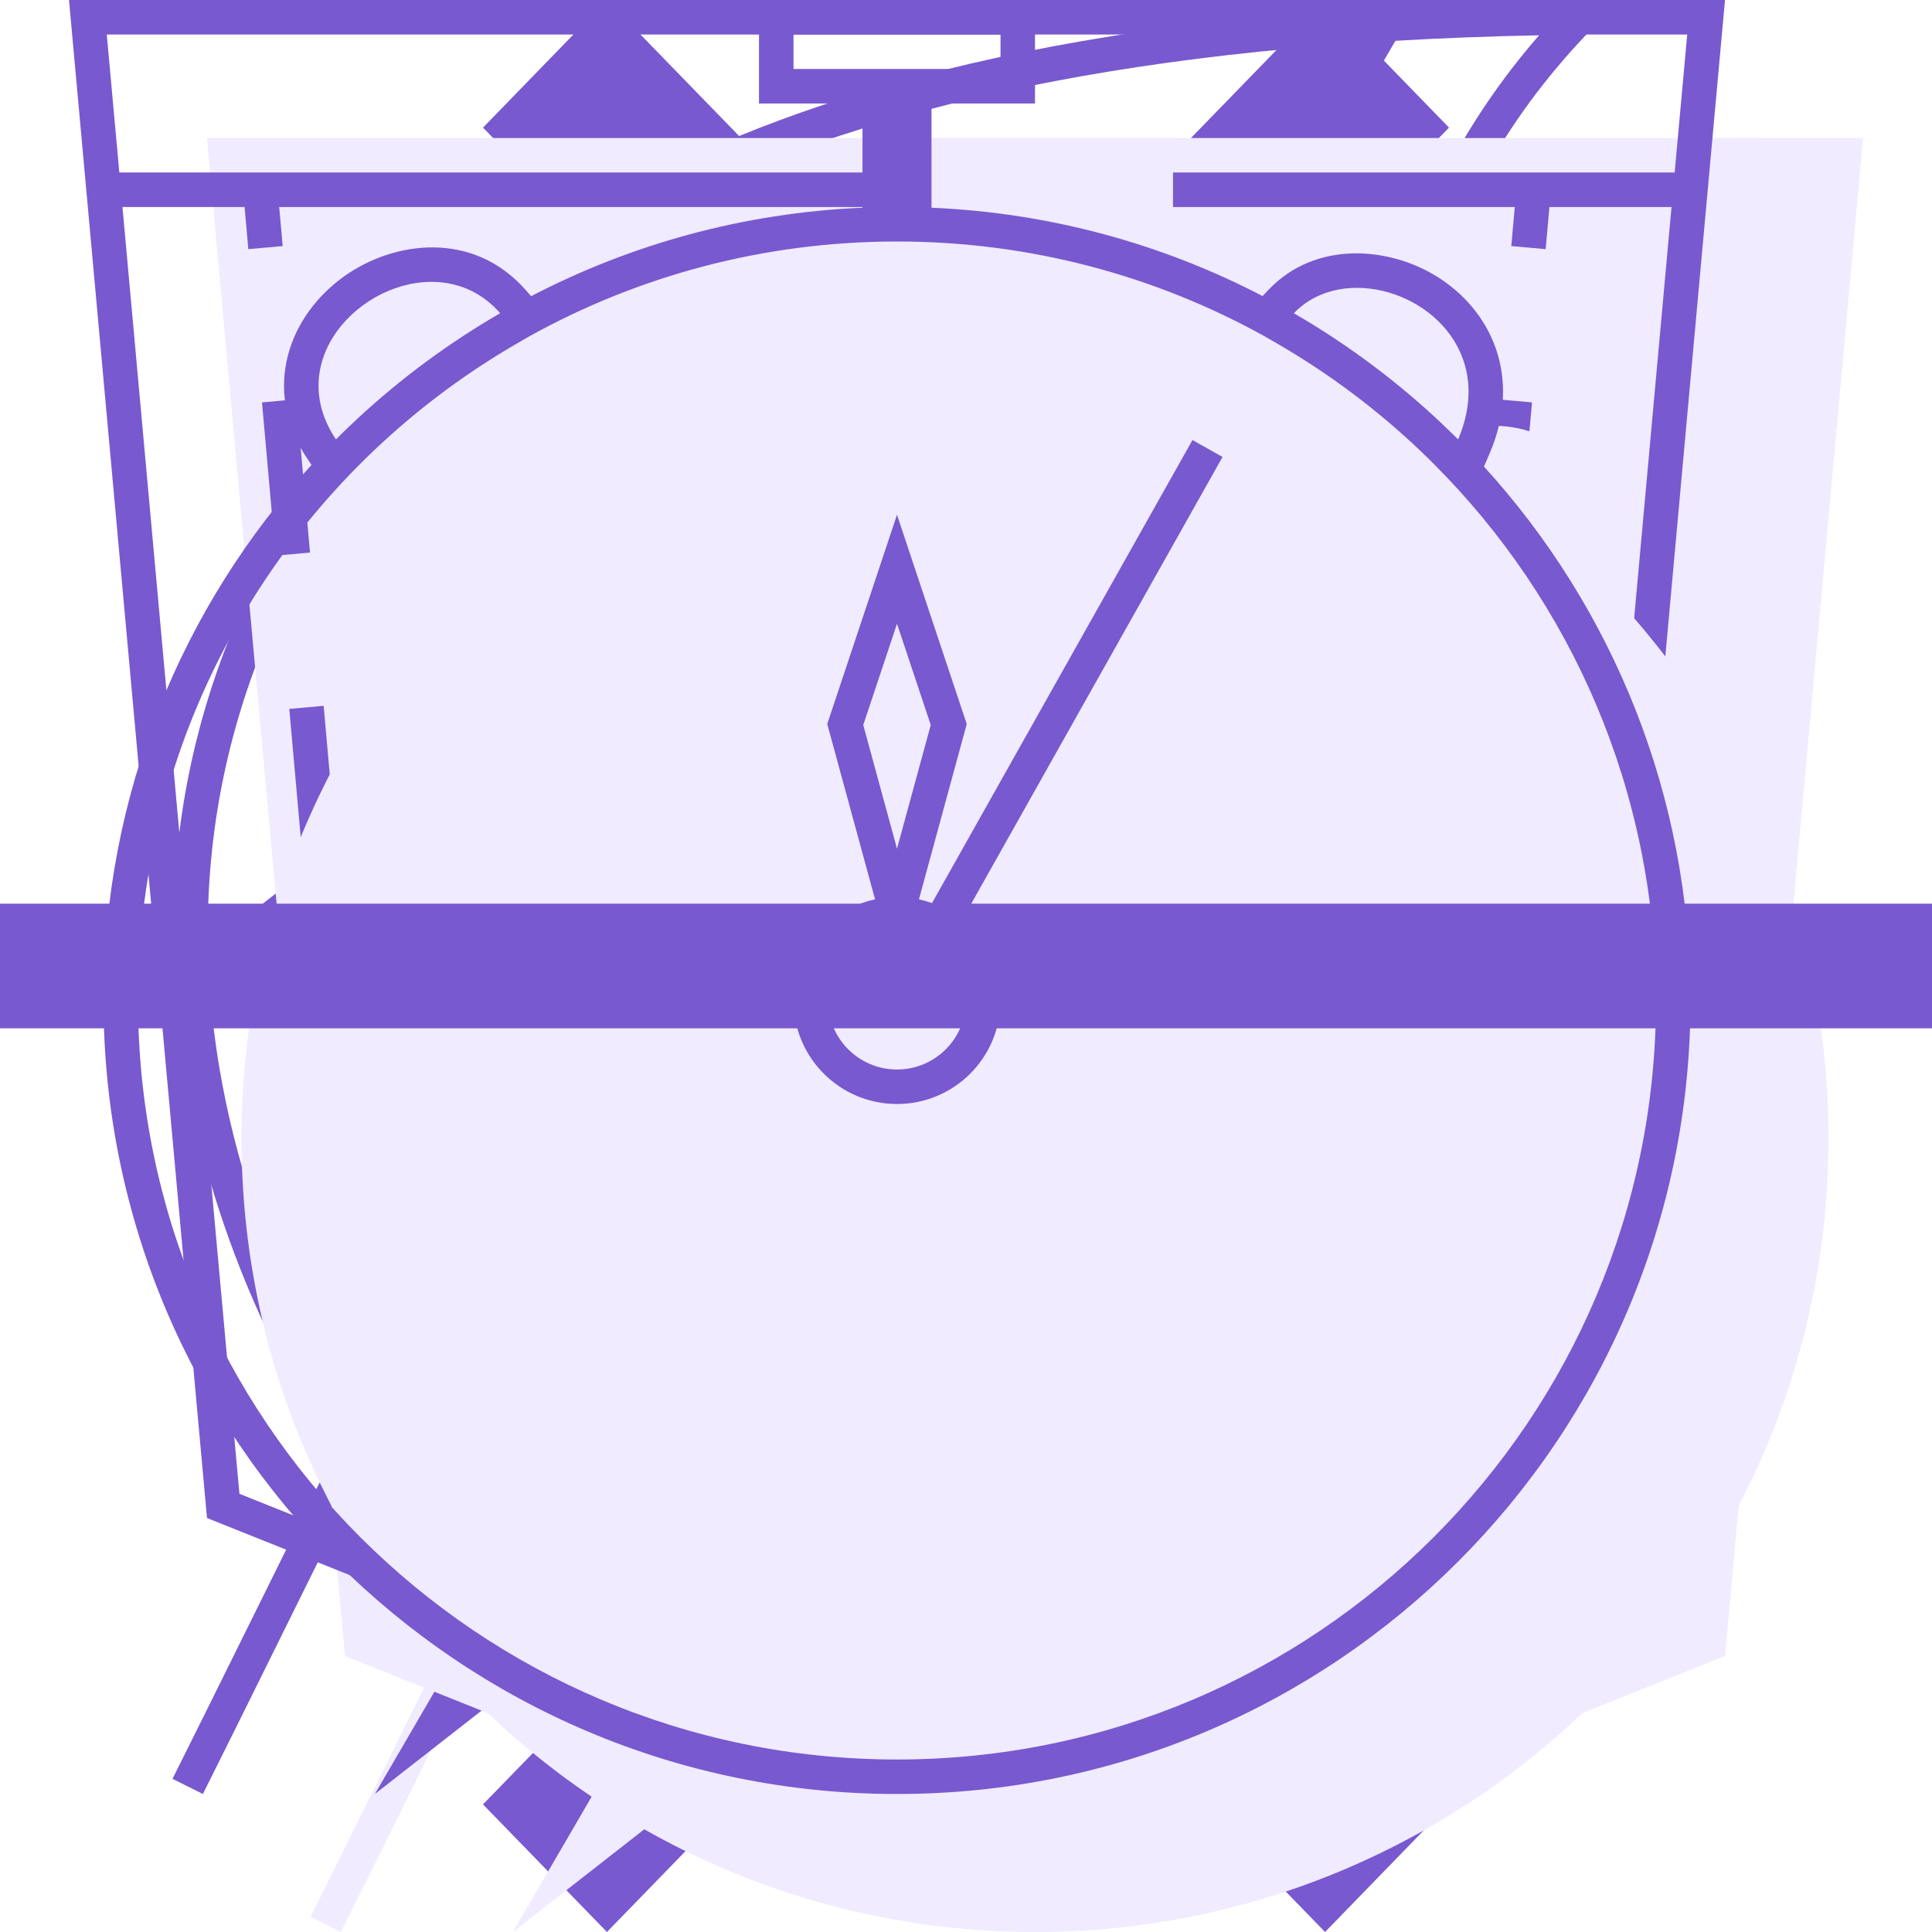
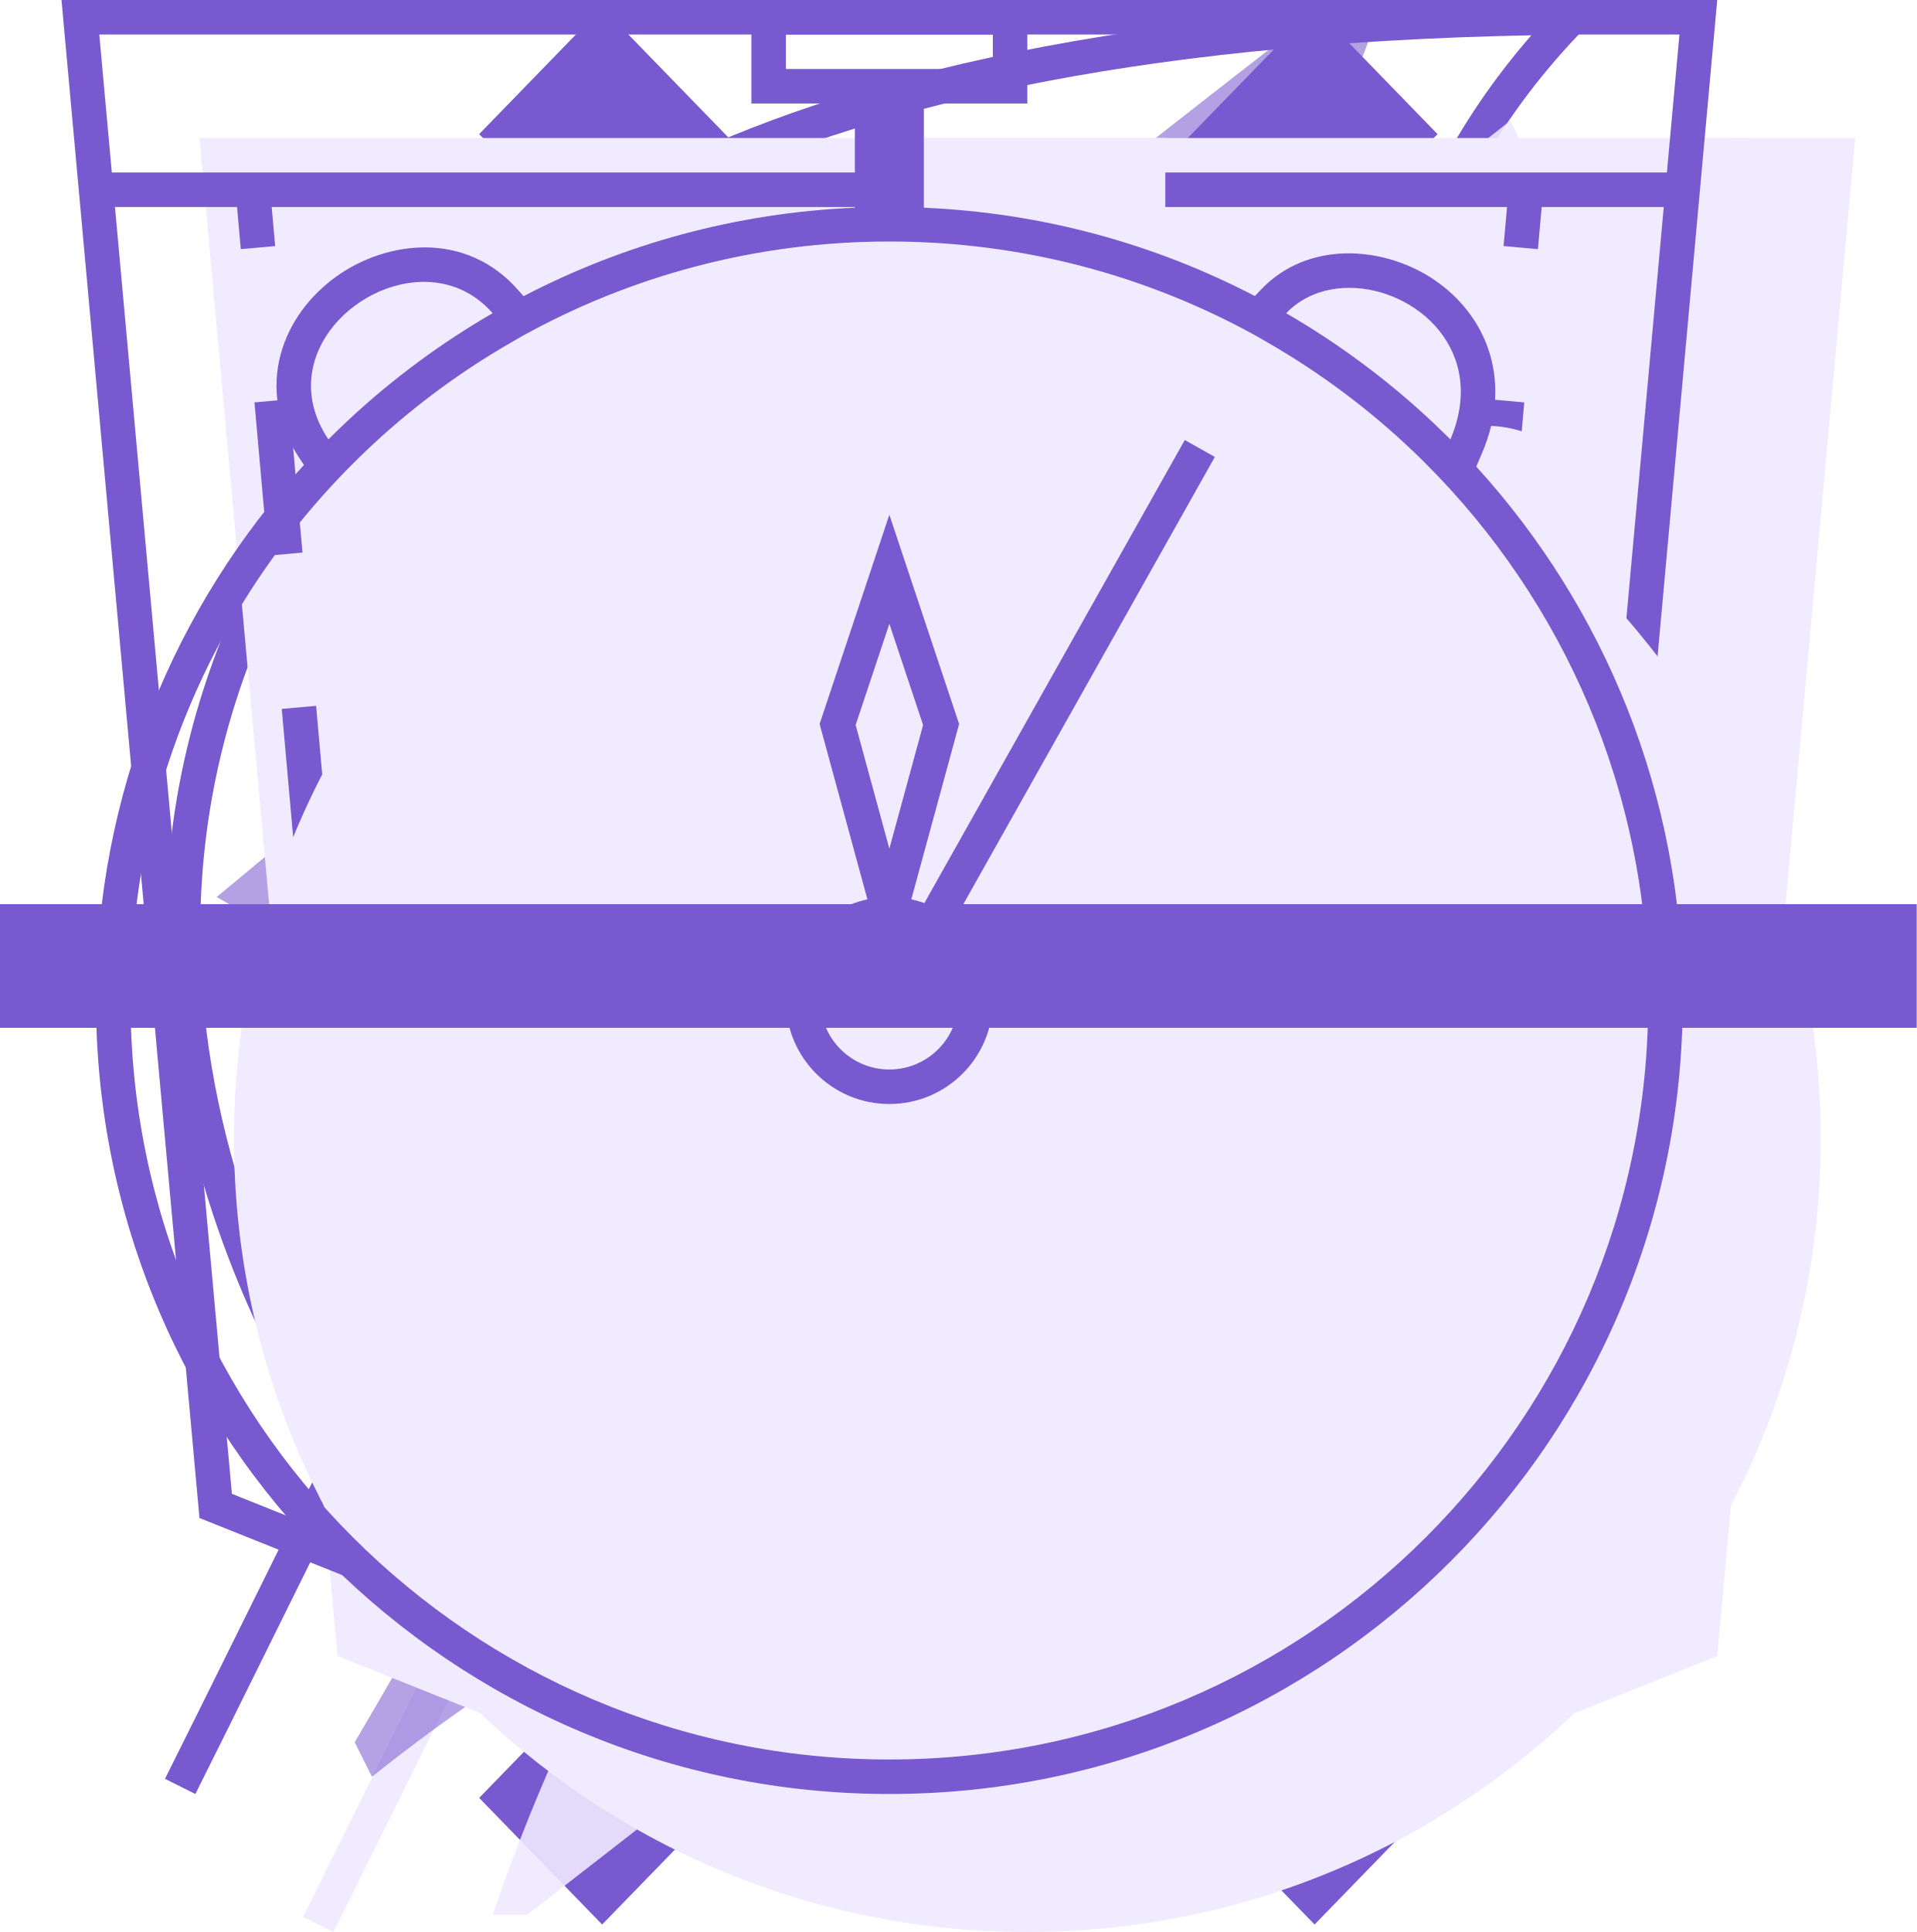
<svg xmlns="http://www.w3.org/2000/svg">
  <style>:root svg:not(:target){display:none}</style>
  <svg viewBox="0 0 20 20" fill="none" id="button-next">
    <path fill-rule="evenodd" clip-rule="evenodd" d="M6.283 0L5 1.321L13.433 10L5 18.679L6.283 20L16 10L6.283 0Z" fill="#7859CF" />
  </svg>
  <svg viewBox="0 0 20 20" fill="none" id="button-prev">
    <path fill-rule="evenodd" clip-rule="evenodd" d="M13.717 0L15 1.321L6.567 10L15 18.679L13.717 20L4 10L13.717 0Z" fill="#7859CF" />
  </svg>
  <svg viewBox="0 0 46 56" fill="none" id="icon-eco">
    <path fill-rule="evenodd" clip-rule="evenodd" d="M38.707 22.122C39.476 15.557 40.204 9.35 46 4C19.507 4 11.847 12.128 8 18C-0.542 31.037 7.085 43.67 8.711 46.086C7.761 47.97 6.845 49.823 5.969 51.596C5.288 52.973 4.63 54.302 4 55.56L4.881 56C5.516 54.732 6.179 53.392 6.865 52.004C7.713 50.288 8.597 48.499 9.512 46.682C12.107 47.549 23.965 50.865 31.5 42C37.157 35.345 37.952 28.562 38.707 22.122Z" fill="#F0EBFF" />
    <path fill-rule="evenodd" clip-rule="evenodd" d="M5.232 41.055C9.19 33.258 13.686 25.095 18.267 20L19 20.656C14.431 25.738 9.93 33.953 5.968 41.779C6.346 41.902 6.888 42.065 7.561 42.233C8.957 42.58 10.899 42.94 13.09 43C17.474 43.12 22.753 42.041 26.738 37.352C32.198 30.928 32.963 24.406 33.721 17.946L33.736 17.817C34.417 12.006 35.12 6.183 39.611 1.023C27.821 1.252 20.13 3.185 14.944 5.698C9.443 8.363 6.692 11.716 4.836 14.548C0.283 21.498 0.518 28.31 1.903 33.426C2.596 35.99 3.578 38.12 4.386 39.608C4.706 40.197 4.998 40.684 5.232 41.055ZM4.711 42.086C3.085 39.67 -4.542 27.037 4 14C7.776 8.236 15.226 0.299 40.552 0.008C41.029 0.003 41.511 -2.58931e-06 42 1.81779e-09C41.641 0.331 41.301 0.666 40.98 1.004C36.114 6.12 35.429 11.964 34.707 18.122C33.952 24.562 33.157 31.345 27.5 38C19.965 46.865 8.106 43.549 5.512 42.682C4.597 44.499 3.713 46.288 2.865 48.004C2.179 49.392 1.516 50.732 0.881 52L0 51.56C0.63 50.302 1.288 48.973 1.969 47.596C2.845 45.823 3.761 43.97 4.711 42.086Z" fill="#7859CF" />
  </svg>
-   <svg viewBox="0 0 52 56" fill="none" id="icon-energy">
-     <path fill-rule="evenodd" clip-rule="evenodd" d="M24.973 35.2L43.135 4L9 30.675L24.973 35.2ZM31.027 24.8L12.866 56L47 29.325L31.027 24.8Z" fill="#F0EBFF" />
-     <path fill-rule="evenodd" clip-rule="evenodd" d="M39.135 0L5 26.675L20.973 31.2L8.866 52L43 25.325L27.027 20.8L39.135 0ZM40.832 25.75L25.514 21.411L35.657 3.987L7.168 26.25L22.486 30.589L12.344 48.013L40.832 25.75Z" fill="#7859CF" />
+   <svg style="shape-rendering:geometricPrecision; text-rendering:geometricPrecision; image-rendering:optimizeQuality; fill-rule:evenodd; clip-rule:evenodd" id="icon-enegry" viewBox="0 0 52 56">
+     <g>
+       <path style="opacity:0.569" fill="#795acf" d="M 37.5,-0.5 C 37.833,-0.5 38.167,-0.5 38.5,-0.5C 37.424,2.648 36.091,5.648 34.5,8.5C 33.833,8.5 33.5,8.833 33.5,9.5C 31.154,12.871 28.821,16.204 26.5,19.5C 26.833,18.167 27.167,16.833 27.5,15.5C 29.524,13.128 30.69,10.461 31,7.5C 23.59,13.454 16.09,19.288 8.5,25C 9.244,26.039 10.244,26.539 11.5,26.5C 11.167,27.167 10.833,27.833 10.5,28.5C 10.167,28.5 9.833,28.5 9.5,28.5C 7.842,27.819 6.175,26.985 4.5,26C 15.399,16.923 26.399,8.09 37.5,-0.5 Z" />
+     </g>
+     <g>
+       <path style="opacity:0.889" fill="#eee9fe" d="M 33.5,21.5 C 30.848,21.59 28.515,20.924 26.5,19.5C 28.821,16.204 31.154,12.871 33.5,9.5C 34.167,9.5 34.5,9.167 34.5,8.5C 37.1,7.081 39.6,5.415 42,3.5C 42.167,3.833 42.333,4.167 42.5,4.5C 39.22,10.062 36.22,15.729 33.5,21.5 Z" />
+     </g>
+     <g>
+       <path style="opacity:0.947" fill="#ede8fe" d="M 27.5,15.5 C 27.167,16.833 26.833,18.167 26.5,19.5C 25.957,19.56 25.624,19.893 25.5,20.5C 27.594,21.518 29.594,22.518 31.5,23.5C 32.209,24.404 33.209,24.737 34.5,24.5C 35.209,25.404 36.209,25.737 37.5,25.5C 37.938,25.435 38.272,25.601 38.5,26C 36.959,27.371 35.625,28.871 34.5,30.5C 32.251,31.08 30.585,32.413 29.5,34.5C 27.596,34.738 26.262,35.738 25.5,37.5C 23.938,37.733 22.605,38.4 21.5,39.5C 21.703,37.956 22.37,36.622 23.5,35.5C 22.675,34.614 21.675,34.281 20.5,34.5C 20.5,33.5 20.5,32.5 20.5,31.5C 21.885,30.698 21.718,30.031 20,29.5C 17.181,29.018 14.681,28.018 12.5,26.5C 17.214,22.454 22.214,18.788 27.5,15.5 Z" />
+     </g>
+     <g>
+       <path style="opacity:0.568" fill="#8264d2" d="M 26.5,19.5 C 28.515,20.924 30.848,21.59 33.5,21.5C 36.042,22.624 38.708,23.458 41.5,24C 42.598,24.77 42.598,25.603 41.5,26.5C 39.167,27.833 36.833,29.167 34.5,30.5C 35.625,28.871 36.959,27.371 38.5,26C 38.272,25.601 37.938,25.435 37.5,25.5C 36.791,24.596 35.791,24.263 34.5,24.5C 33.791,23.596 32.791,23.263 31.5,23.5C 29.594,22.518 27.594,21.518 25.5,20.5C 25.624,19.893 25.957,19.56 26.5,19.5 Z" />
+     </g>
+     <g>
+       <path style="opacity:0.657" fill="#977ddb" d="M 11.5,26.5 C 11.833,26.5 12.167,26.5 12.5,26.5C 14.681,28.018 17.181,29.018 20,29.5C 21.718,30.031 21.885,30.698 20.5,31.5C 17.45,29.899 14.117,28.899 10.5,28.5C 10.833,27.833 11.167,27.167 11.5,26.5 Z" />
+     </g>
+     <g>
+       <path style="opacity:0.904" fill="#eee9fe" d="M 41.5,26.5 C 43.158,27.181 44.825,28.015 46.5,29C 35.601,38.077 24.601,46.91 13.5,55.5C 13.167,55.5 12.833,55.5 12.5,55.5C 13.576,52.352 14.909,49.352 16.5,46.5C 17.167,46.5 17.5,46.167 17.5,45.5C 19.86,42.473 22.527,39.806 25.5,37.5C 27.404,37.262 28.738,36.262 29.5,34.5C 31.749,33.92 33.415,32.587 34.5,30.5C 36.833,29.167 39.167,27.833 41.5,26.5 Z" />
+     </g>
+     <g>
+       <path style="opacity:0.854" fill="#ede7fe" d="M 9.5,28.5 C 9.833,28.5 10.167,28.5 10.5,28.5C 14.117,28.899 17.45,29.899 20.5,31.5C 19.5,32.167 18.5,32.833 17.5,33.5C 14.958,32.376 12.292,31.542 9.5,31C 8.402,30.23 8.402,29.397 9.5,28.5 Z" />
+     </g>
+     <g>
+       <path style="opacity:1" fill="#a088df" d="M 34.5,30.5 C 33.415,32.587 31.749,33.92 29.5,34.5C 30.585,32.413 32.251,31.08 34.5,30.5 Z" />
+     </g>
+     <g>
+       <path style="opacity:1" fill="#9f88de" d="M 29.5,34.5 C 28.738,36.262 27.404,37.262 25.5,37.5C 26.262,35.738 27.596,34.738 29.5,34.5 Z" />
+     </g>
+     <g>
+       <path style="opacity:0.565" fill="#7a5bd0" d="M 20.5,31.5 C 20.5,32.5 20.5,33.5 20.5,34.5C 17.918,36.997 16.418,39.997 16,43.5C 17.992,42.335 19.825,41.002 21.5,39.5C 22.605,38.4 23.938,37.733 25.5,37.5C 22.527,39.806 19.86,42.473 17.5,45.5C 16.833,45.5 16.5,45.833 16.5,46.5C 13.9,47.919 11.4,49.585 9,51.5C 8.833,51.167 8.667,50.833 8.5,50.5C 11.78,44.938 14.78,39.271 17.5,33.5C 18.5,32.833 19.5,32.167 20.5,31.5 Z" />
+     </g>
  </svg>
  <svg viewBox="0 0 52 56" fill="none" id="icon-fit">
    <path d="M4 4H52L48 48L28 56L8 48L4 4Z" fill="#F0EBFF" />
    <path fill-rule="evenodd" clip-rule="evenodd" d="M1.004 0H0L0.091 1L4 44L24 52L44 44L47.909 1L48 0H46.996H1.004ZM1.095 1L1.459 5H5H5.502H6.004H6.9H10.7H14.5H18.3H22.1H25.9H29.7H33.5H37.3H41.1H41.996H42.498H43H46.541L46.905 1H1.095ZM41.907 6H41.1H37.3H33.5H29.7H25.9H22.1H18.3H14.5H10.7H6.9H6.093L6.194 7.132L5.696 7.177L5.198 7.221L5.089 6H1.55L4.94 43.299L24 50.923L43.06 43.299L46.45 6H42.911L42.802 7.221L42.304 7.177L41.806 7.132L41.907 6ZM6.092 11.619L5.594 11.664L5.99 16.106L6.488 16.061L6.986 16.017L6.59 11.575L6.092 11.619ZM6.883 20.504L6.385 20.548L6.781 24.99L7.279 24.946L7.777 24.902L7.381 20.459L6.883 20.504ZM7.675 29.388L7.177 29.433L7.573 33.875L8.071 33.831L8.569 33.786L8.173 29.344L7.675 29.388ZM8.467 38.273L7.969 38.317L8.167 40.538L10.146 41.346L10.335 40.883L10.524 40.42L9.109 39.843L8.965 38.229L8.467 38.273ZM14.293 42.499L14.104 42.962L18.062 44.577L18.251 44.114L18.44 43.651L14.482 42.036L14.293 42.499ZM22.21 45.729L22.021 46.192L24 47L25.979 46.192L25.79 45.729L25.601 45.266L24 45.92L22.399 45.266L22.21 45.729ZM29.749 44.114L29.938 44.577L33.896 42.962L33.707 42.499L33.518 42.036L29.56 43.651L29.749 44.114ZM37.665 40.883L37.854 41.346L39.833 40.538L40.031 38.317L39.533 38.273L39.035 38.229L38.891 39.843L37.476 40.42L37.665 40.883ZM39.929 33.831L40.427 33.875L40.823 29.433L40.325 29.388L39.827 29.344L39.431 33.786L39.929 33.831ZM40.721 24.946L41.219 24.99L41.615 20.548L41.117 20.504L40.618 20.459L40.223 24.902L40.721 24.946ZM41.512 16.061L42.01 16.106L42.406 11.664L41.908 11.619L41.41 11.575L41.014 16.017L41.512 16.061Z" fill="#7859CF" />
  </svg>
  <svg viewBox="0 0 52 56" fill="none" id="icon-speed">
    <path fill-rule="evenodd" clip-rule="evenodd" d="M24 4H32V7H29V10.021C32.815 10.185 36.39 11.277 39.503 13.079C41.354 11.148 45.755 13.246 44.264 16.736C44.231 16.704 44.198 16.672 44.166 16.639C48.385 20.809 51 26.599 51 33C51 45.703 40.703 56 28 56C15.297 56 5 45.703 5 33C5 26.33 7.839 20.323 12.376 16.122C12.159 16.322 11.946 16.527 11.736 16.736C9.707 13.707 14.32 10.582 16.497 13.078C19.61 11.277 23.185 10.185 27 10.021V7H24V4Z" fill="#F0EBFF" />
    <path fill-rule="evenodd" clip-rule="evenodd" d="M27 1H21V2L23 2L25 2H27V1ZM25 3H27H28V2V1V0H27H21H20V1V2V3H21H23V6.021C19.546 6.169 16.29 7.078 13.394 8.586L13.254 8.425C11.716 6.657 9.395 6.983 7.955 8.024C7.215 8.559 6.603 9.338 6.352 10.277C6.094 11.244 6.243 12.303 6.906 13.293L7.029 13.476C3.284 17.568 1 23.017 1 29C1 41.703 11.297 52 24 52C36.703 52 47 41.703 47 29C47 23.04 44.733 17.61 41.014 13.524L41.183 13.13C41.645 12.047 41.675 11.002 41.352 10.087C41.034 9.186 40.402 8.488 39.666 8.026C38.259 7.143 36.133 6.972 34.777 8.391L34.596 8.581C31.703 7.076 28.45 6.169 25 6.021V3ZM24 7C20.141 7 16.513 7.994 13.36 9.739L13 9.947C11.586 10.764 10.267 11.735 9.069 12.842C4.722 16.861 2 22.613 2 29C2 41.15 11.85 51 24 51C36.15 51 46 41.15 46 29C46 22.925 43.538 17.425 39.556 13.444C39.432 13.319 39.306 13.196 39.179 13.075C37.915 11.871 36.513 10.821 35 9.947L34.636 9.737C31.483 7.993 27.858 7 24 7ZM12.498 9.078C11.011 9.939 9.629 10.96 8.377 12.12C8.16 12.321 7.946 12.527 7.737 12.736C7.518 12.41 7.377 12.083 7.301 11.762C6.754 9.449 9.613 7.448 11.647 8.423C11.954 8.571 12.242 8.786 12.498 9.078ZM35.503 9.079C37.067 9.984 38.515 11.068 39.819 12.303C39.969 12.446 40.117 12.59 40.264 12.736C40.43 12.347 40.523 11.975 40.554 11.623C40.763 9.287 38.244 7.881 36.451 8.482C36.098 8.6 35.773 8.797 35.503 9.079ZM24 31C25.105 31 26 30.105 26 29C26 28.205 25.536 27.518 24.864 27.196L23.95 27.001C22.869 27.027 22 27.912 22 29C22 30.105 22.895 31 24 31ZM23.364 26.068L22.018 21.132L21.978 20.985L22.026 20.842L23.526 16.342L24 14.919L24.474 16.342L25.974 20.842L26.022 20.985L25.982 21.132L24.636 26.068C24.766 26.096 24.892 26.132 25.015 26.176L32.564 12.755L33.436 13.245L25.886 26.667C26.566 27.217 27 28.058 27 29C27 30.657 25.657 32 24 32C22.343 32 21 30.657 21 29C21 27.561 22.012 26.359 23.364 26.068ZM23.022 21.015L24 24.6L24.978 21.015L24 18.081L23.022 21.015Z" fill="#7859CF" />
  </svg>
  <svg viewBox="0 0 62 4" fill="none" id="slider-dot">
    <rect width="62" height="4" fill="#7859CF" />
  </svg>
</svg>
